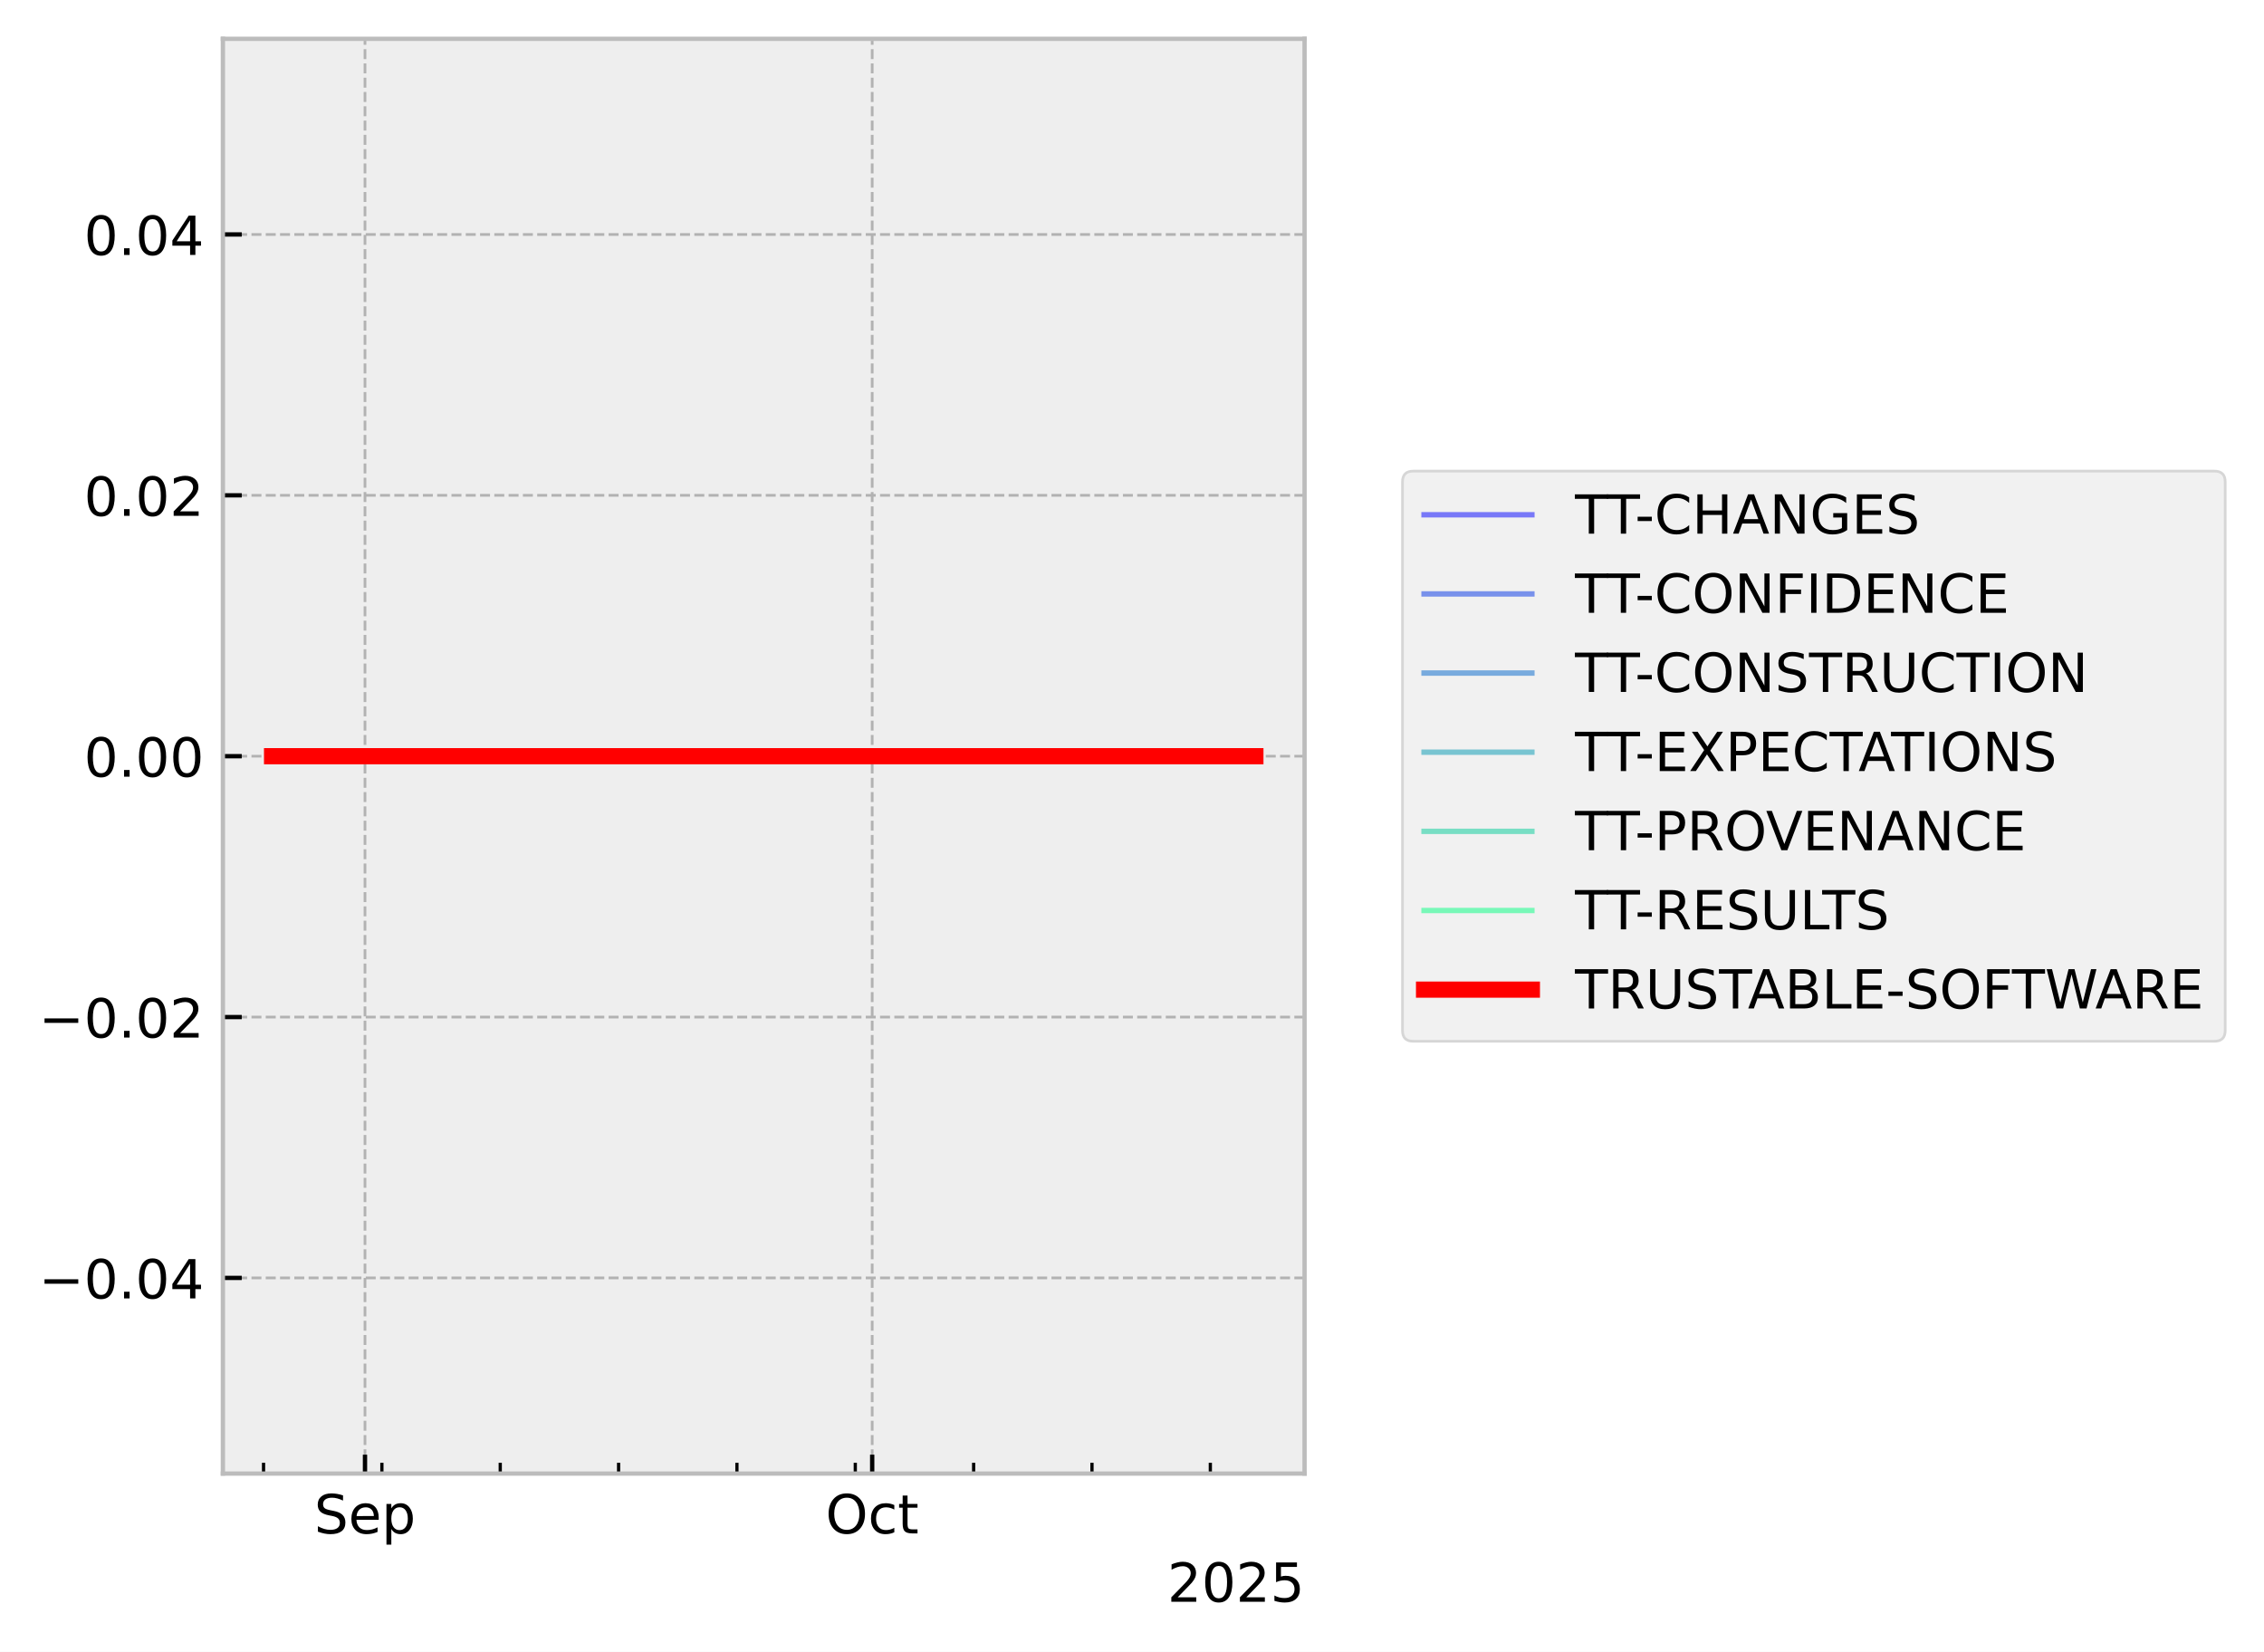
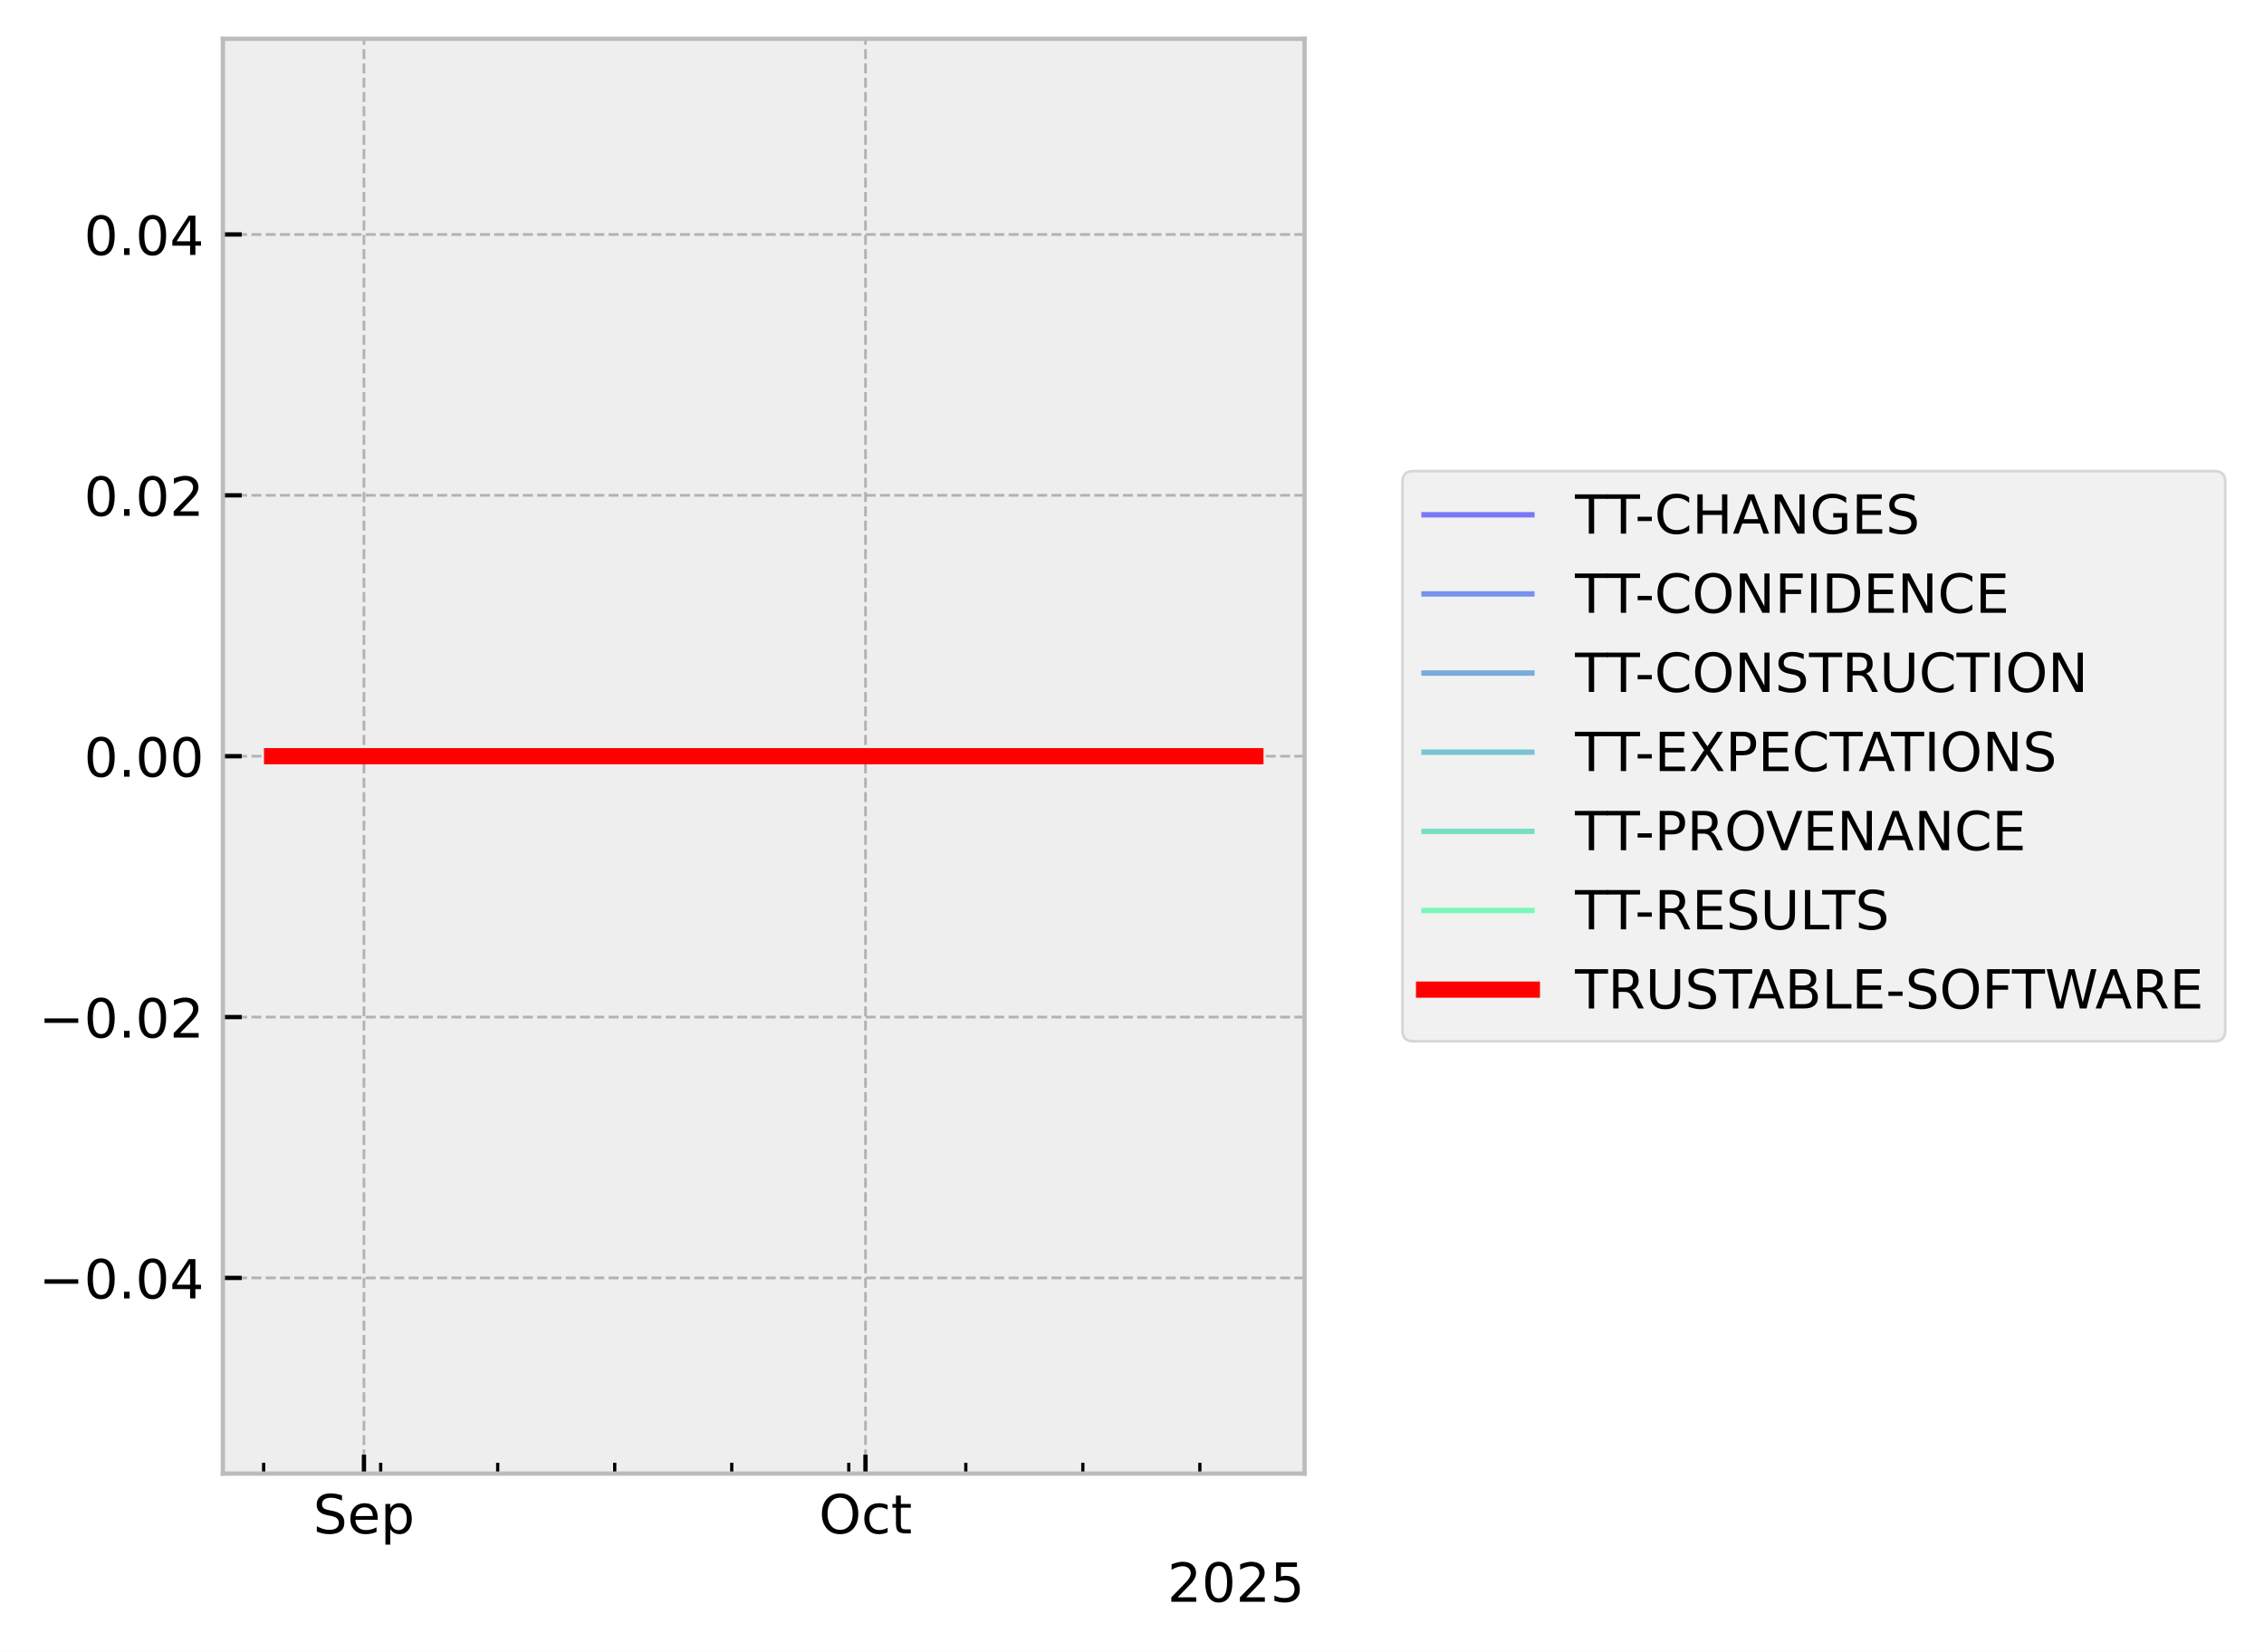
<svg xmlns="http://www.w3.org/2000/svg" xmlns:xlink="http://www.w3.org/1999/xlink" width="419.964pt" height="306.368pt" viewBox="0 0 419.964 306.368" version="1.1">
  <defs>
    <style type="text/css">*{stroke-linejoin: round; stroke-linecap: butt}</style>
  </defs>
  <g id="figure_1">
    <g id="patch_1">
      <path d="M 0 306.368  L 419.964 306.368  L 419.964 0  L 0 0  z " style="fill: #ffffff" />
    </g>
    <g id="axes_1">
      <g id="patch_2">
        <path d="M 41.345 273.312  L 241.991 273.312  L 241.991 7.2  L 41.345 7.2  z " style="fill: #eeeeee" />
      </g>
      <g id="matplotlib.axis_1">
        <g id="xtick_1">
          <g id="line2d_1">
-             <path d="M 67.704 273.312  L 67.704 7.2  " clip-path="url(#p1696f68c73)" style="fill: none; stroke-dasharray: 1.85,0.8; stroke-dashoffset: 0; stroke: #b2b2b2; stroke-width: 0.5" />
+             <path d="M 67.512 273.312  L 67.512 7.2  " clip-path="url(#p54fa4bcac9)" style="fill: none; stroke-dasharray: 1.85,0.8; stroke-dashoffset: 0; stroke: #b2b2b2; stroke-width: 0.5" />
          </g>
          <g id="line2d_2">
            <defs>
-               <path id="md855436de9" d="M 0 0  L 0 -3.5  " style="stroke: #000000; stroke-width: 0.8" />
-             </defs>
-             <g>
-               <use xlink:href="#md855436de9" x="67.704" y="273.312" style="stroke: #000000; stroke-width: 0.8" />
+               <path id="m348951a751" d="M 0 0  L 0 -3.5  " style="stroke: #000000; stroke-width: 0.8" />
+             </defs>
+             <g>
+               <use xlink:href="#m348951a751" x="67.512" y="273.312" style="stroke: #000000; stroke-width: 0.8" />
            </g>
          </g>
          <g id="text_1">
-             <g transform="translate(58.27899 284.4104) scale(0.1 -0.1)">
+             <g transform="translate(58.08667 284.4104) scale(0.1 -0.1)">
              <defs>
                <path id="DejaVuSans-53" d="M 3425 4513  L 3425 3897  Q 3066 4069 2747 4153  Q 2428 4238 2131 4238  Q 1616 4238 1336 4038  Q 1056 3838 1056 3469  Q 1056 3159 1242 3001  Q 1428 2844 1947 2747  L 2328 2669  Q 3034 2534 3370 2195  Q 3706 1856 3706 1288  Q 3706 609 3251 259  Q 2797 -91 1919 -91  Q 1588 -91 1214 -16  Q 841 59 441 206  L 441 856  Q 825 641 1194 531  Q 1563 422 1919 422  Q 2459 422 2753 634  Q 3047 847 3047 1241  Q 3047 1584 2836 1778  Q 2625 1972 2144 2069  L 1759 2144  Q 1053 2284 737 2584  Q 422 2884 422 3419  Q 422 4038 858 4394  Q 1294 4750 2059 4750  Q 2388 4750 2728 4690  Q 3069 4631 3425 4513  z " transform="scale(0.015625)" />
                <path id="DejaVuSans-65" d="M 3597 1894  L 3597 1613  L 953 1613  Q 991 1019 1311 708  Q 1631 397 2203 397  Q 2534 397 2845 478  Q 3156 559 3463 722  L 3463 178  Q 3153 47 2828 -22  Q 2503 -91 2169 -91  Q 1331 -91 842 396  Q 353 884 353 1716  Q 353 2575 817 3079  Q 1281 3584 2069 3584  Q 2775 3584 3186 3129  Q 3597 2675 3597 1894  z M 3022 2063  Q 3016 2534 2758 2815  Q 2500 3097 2075 3097  Q 1594 3097 1305 2825  Q 1016 2553 972 2059  L 3022 2063  z " transform="scale(0.015625)" />
                <path id="DejaVuSans-70" d="M 1159 525  L 1159 -1331  L 581 -1331  L 581 3500  L 1159 3500  L 1159 2969  Q 1341 3281 1617 3432  Q 1894 3584 2278 3584  Q 2916 3584 3314 3078  Q 3713 2572 3713 1747  Q 3713 922 3314 415  Q 2916 -91 2278 -91  Q 1894 -91 1617 61  Q 1341 213 1159 525  z M 3116 1747  Q 3116 2381 2855 2742  Q 2594 3103 2138 3103  Q 1681 3103 1420 2742  Q 1159 2381 1159 1747  Q 1159 1113 1420 752  Q 1681 391 2138 391  Q 2594 391 2855 752  Q 3116 1113 3116 1747  z " transform="scale(0.015625)" />
              </defs>
              <use xlink:href="#DejaVuSans-53" />
              <use xlink:href="#DejaVuSans-65" transform="translate(63.47656 0)" />
              <use xlink:href="#DejaVuSans-70" transform="translate(125 0)" />
            </g>
          </g>
        </g>
        <g id="xtick_2">
          <g id="line2d_3">
-             <path d="M 161.789 273.312  L 161.789 7.2  " clip-path="url(#p1696f68c73)" style="fill: none; stroke-dasharray: 1.85,0.8; stroke-dashoffset: 0; stroke: #b2b2b2; stroke-width: 0.5" />
+             <path d="M 160.547 273.312  L 160.547 7.2  " clip-path="url(#p54fa4bcac9)" style="fill: none; stroke-dasharray: 1.85,0.8; stroke-dashoffset: 0; stroke: #b2b2b2; stroke-width: 0.5" />
          </g>
          <g id="line2d_4">
            <g>
-               <use xlink:href="#md855436de9" x="161.789" y="273.312" style="stroke: #000000; stroke-width: 0.8" />
+               <use xlink:href="#m348951a751" x="160.547" y="273.312" style="stroke: #000000; stroke-width: 0.8" />
            </g>
          </g>
          <g id="text_2">
-             <g transform="translate(153.1434 284.4104) scale(0.1 -0.1)">
+             <g transform="translate(151.9014 284.4104) scale(0.1 -0.1)">
              <defs>
                <path id="DejaVuSans-4f" d="M 2522 4238  Q 1834 4238 1429 3725  Q 1025 3213 1025 2328  Q 1025 1447 1429 934  Q 1834 422 2522 422  Q 3209 422 3611 934  Q 4013 1447 4013 2328  Q 4013 3213 3611 3725  Q 3209 4238 2522 4238  z M 2522 4750  Q 3503 4750 4090 4092  Q 4678 3434 4678 2328  Q 4678 1225 4090 567  Q 3503 -91 2522 -91  Q 1538 -91 948 565  Q 359 1222 359 2328  Q 359 3434 948 4092  Q 1538 4750 2522 4750  z " transform="scale(0.015625)" />
                <path id="DejaVuSans-63" d="M 3122 3366  L 3122 2828  Q 2878 2963 2633 3030  Q 2388 3097 2138 3097  Q 1578 3097 1268 2742  Q 959 2388 959 1747  Q 959 1106 1268 751  Q 1578 397 2138 397  Q 2388 397 2633 464  Q 2878 531 3122 666  L 3122 134  Q 2881 22 2623 -34  Q 2366 -91 2075 -91  Q 1284 -91 818 406  Q 353 903 353 1747  Q 353 2603 823 3093  Q 1294 3584 2113 3584  Q 2378 3584 2631 3529  Q 2884 3475 3122 3366  z " transform="scale(0.015625)" />
                <path id="DejaVuSans-74" d="M 1172 4494  L 1172 3500  L 2356 3500  L 2356 3053  L 1172 3053  L 1172 1153  Q 1172 725 1289 603  Q 1406 481 1766 481  L 2356 481  L 2356 0  L 1766 0  Q 1100 0 847 248  Q 594 497 594 1153  L 594 3053  L 172 3053  L 172 3500  L 594 3500  L 594 4494  L 1172 4494  z " transform="scale(0.015625)" />
              </defs>
              <use xlink:href="#DejaVuSans-4f" />
              <use xlink:href="#DejaVuSans-63" transform="translate(78.71094 0)" />
              <use xlink:href="#DejaVuSans-74" transform="translate(133.6914 0)" />
            </g>
          </g>
        </g>
        <g id="xtick_3">
          <g id="line2d_5">
            <defs>
-               <path id="m1aff27a5eb" d="M 0 0  L 0 -2  " style="stroke: #000000; stroke-width: 0.6" />
-             </defs>
-             <g>
-               <use xlink:href="#m1aff27a5eb" x="48.887" y="273.312" style="stroke: #000000; stroke-width: 0.6" />
+               <path id="mb0f25cdbd3" d="M 0 0  L 0 -2  " style="stroke: #000000; stroke-width: 0.6" />
+             </defs>
+             <g>
+               <use xlink:href="#mb0f25cdbd3" x="48.905" y="273.312" style="stroke: #000000; stroke-width: 0.6" />
            </g>
          </g>
        </g>
        <g id="xtick_4">
          <g id="line2d_6">
            <g>
-               <use xlink:href="#m1aff27a5eb" x="70.84" y="273.312" style="stroke: #000000; stroke-width: 0.6" />
+               <use xlink:href="#mb0f25cdbd3" x="70.613" y="273.312" style="stroke: #000000; stroke-width: 0.6" />
            </g>
          </g>
        </g>
        <g id="xtick_5">
          <g id="line2d_7">
            <g>
-               <use xlink:href="#m1aff27a5eb" x="92.793" y="273.312" style="stroke: #000000; stroke-width: 0.6" />
+               <use xlink:href="#mb0f25cdbd3" x="92.321" y="273.312" style="stroke: #000000; stroke-width: 0.6" />
            </g>
          </g>
        </g>
        <g id="xtick_6">
          <g id="line2d_8">
            <g>
-               <use xlink:href="#m1aff27a5eb" x="114.746" y="273.312" style="stroke: #000000; stroke-width: 0.6" />
+               <use xlink:href="#mb0f25cdbd3" x="114.029" y="273.312" style="stroke: #000000; stroke-width: 0.6" />
            </g>
          </g>
        </g>
        <g id="xtick_7">
          <g id="line2d_9">
            <g>
-               <use xlink:href="#m1aff27a5eb" x="136.699" y="273.312" style="stroke: #000000; stroke-width: 0.6" />
+               <use xlink:href="#mb0f25cdbd3" x="135.737" y="273.312" style="stroke: #000000; stroke-width: 0.6" />
            </g>
          </g>
        </g>
        <g id="xtick_8">
          <g id="line2d_10">
            <g>
-               <use xlink:href="#m1aff27a5eb" x="158.653" y="273.312" style="stroke: #000000; stroke-width: 0.6" />
+               <use xlink:href="#mb0f25cdbd3" x="157.446" y="273.312" style="stroke: #000000; stroke-width: 0.6" />
            </g>
          </g>
        </g>
        <g id="xtick_9">
          <g id="line2d_11">
            <g>
-               <use xlink:href="#m1aff27a5eb" x="180.606" y="273.312" style="stroke: #000000; stroke-width: 0.6" />
+               <use xlink:href="#mb0f25cdbd3" x="179.154" y="273.312" style="stroke: #000000; stroke-width: 0.6" />
            </g>
          </g>
        </g>
        <g id="xtick_10">
          <g id="line2d_12">
            <g>
-               <use xlink:href="#m1aff27a5eb" x="202.559" y="273.312" style="stroke: #000000; stroke-width: 0.6" />
+               <use xlink:href="#mb0f25cdbd3" x="200.862" y="273.312" style="stroke: #000000; stroke-width: 0.6" />
            </g>
          </g>
        </g>
        <g id="xtick_11">
          <g id="line2d_13">
            <g>
-               <use xlink:href="#m1aff27a5eb" x="224.512" y="273.312" style="stroke: #000000; stroke-width: 0.6" />
+               <use xlink:href="#mb0f25cdbd3" x="222.57" y="273.312" style="stroke: #000000; stroke-width: 0.6" />
            </g>
          </g>
        </g>
        <g id="text_3">
          <g transform="translate(216.5412 297.0886) scale(0.1 -0.1)">
            <defs>
              <path id="DejaVuSans-32" d="M 1228 531  L 3431 531  L 3431 0  L 469 0  L 469 531  Q 828 903 1448 1529  Q 2069 2156 2228 2338  Q 2531 2678 2651 2914  Q 2772 3150 2772 3378  Q 2772 3750 2511 3984  Q 2250 4219 1831 4219  Q 1534 4219 1204 4116  Q 875 4013 500 3803  L 500 4441  Q 881 4594 1212 4672  Q 1544 4750 1819 4750  Q 2544 4750 2975 4387  Q 3406 4025 3406 3419  Q 3406 3131 3298 2873  Q 3191 2616 2906 2266  Q 2828 2175 2409 1742  Q 1991 1309 1228 531  z " transform="scale(0.015625)" />
              <path id="DejaVuSans-30" d="M 2034 4250  Q 1547 4250 1301 3770  Q 1056 3291 1056 2328  Q 1056 1369 1301 889  Q 1547 409 2034 409  Q 2525 409 2770 889  Q 3016 1369 3016 2328  Q 3016 3291 2770 3770  Q 2525 4250 2034 4250  z M 2034 4750  Q 2819 4750 3233 4129  Q 3647 3509 3647 2328  Q 3647 1150 3233 529  Q 2819 -91 2034 -91  Q 1250 -91 836 529  Q 422 1150 422 2328  Q 422 3509 836 4129  Q 1250 4750 2034 4750  z " transform="scale(0.015625)" />
              <path id="DejaVuSans-35" d="M 691 4666  L 3169 4666  L 3169 4134  L 1269 4134  L 1269 2991  Q 1406 3038 1543 3061  Q 1681 3084 1819 3084  Q 2600 3084 3056 2656  Q 3513 2228 3513 1497  Q 3513 744 3044 326  Q 2575 -91 1722 -91  Q 1428 -91 1123 -41  Q 819 9 494 109  L 494 744  Q 775 591 1075 516  Q 1375 441 1709 441  Q 2250 441 2565 725  Q 2881 1009 2881 1497  Q 2881 1984 2565 2268  Q 2250 2553 1709 2553  Q 1456 2553 1204 2497  Q 953 2441 691 2322  L 691 4666  z " transform="scale(0.015625)" />
            </defs>
            <use xlink:href="#DejaVuSans-32" />
            <use xlink:href="#DejaVuSans-30" transform="translate(63.62305 0)" />
            <use xlink:href="#DejaVuSans-32" transform="translate(127.2461 0)" />
            <use xlink:href="#DejaVuSans-35" transform="translate(190.8691 0)" />
          </g>
        </g>
      </g>
      <g id="matplotlib.axis_2">
        <g id="ytick_1">
          <g id="line2d_14">
-             <path d="M 41.345 237.024  L 241.991 237.024  " clip-path="url(#p1696f68c73)" style="fill: none; stroke-dasharray: 1.85,0.8; stroke-dashoffset: 0; stroke: #b2b2b2; stroke-width: 0.5" />
+             <path d="M 41.345 237.024  L 241.991 237.024  " clip-path="url(#p54fa4bcac9)" style="fill: none; stroke-dasharray: 1.85,0.8; stroke-dashoffset: 0; stroke: #b2b2b2; stroke-width: 0.5" />
          </g>
          <g id="line2d_15">
            <defs>
-               <path id="m49536b490b" d="M 0 0  L 3.5 0  " style="stroke: #000000; stroke-width: 0.8" />
-             </defs>
-             <g>
-               <use xlink:href="#m49536b490b" x="41.345" y="237.024" style="stroke: #000000; stroke-width: 0.8" />
+               <path id="m7af0266bae" d="M 0 0  L 3.5 0  " style="stroke: #000000; stroke-width: 0.8" />
+             </defs>
+             <g>
+               <use xlink:href="#m7af0266bae" x="41.345" y="237.024" style="stroke: #000000; stroke-width: 0.8" />
            </g>
          </g>
          <g id="text_4">
            <g transform="translate(7.2 240.8232) scale(0.1 -0.1)">
              <defs>
                <path id="DejaVuSans-2212" d="M 678 2272  L 4684 2272  L 4684 1741  L 678 1741  L 678 2272  z " transform="scale(0.015625)" />
                <path id="DejaVuSans-2e" d="M 684 794  L 1344 794  L 1344 0  L 684 0  L 684 794  z " transform="scale(0.015625)" />
                <path id="DejaVuSans-34" d="M 2419 4116  L 825 1625  L 2419 1625  L 2419 4116  z M 2253 4666  L 3047 4666  L 3047 1625  L 3713 1625  L 3713 1100  L 3047 1100  L 3047 0  L 2419 0  L 2419 1100  L 313 1100  L 313 1709  L 2253 4666  z " transform="scale(0.015625)" />
              </defs>
              <use xlink:href="#DejaVuSans-2212" />
              <use xlink:href="#DejaVuSans-30" transform="translate(83.78906 0)" />
              <use xlink:href="#DejaVuSans-2e" transform="translate(147.4121 0)" />
              <use xlink:href="#DejaVuSans-30" transform="translate(179.1992 0)" />
              <use xlink:href="#DejaVuSans-34" transform="translate(242.8223 0)" />
            </g>
          </g>
        </g>
        <g id="ytick_2">
          <g id="line2d_16">
-             <path d="M 41.345 188.64  L 241.991 188.64  " clip-path="url(#p1696f68c73)" style="fill: none; stroke-dasharray: 1.85,0.8; stroke-dashoffset: 0; stroke: #b2b2b2; stroke-width: 0.5" />
+             <path d="M 41.345 188.64  L 241.991 188.64  " clip-path="url(#p54fa4bcac9)" style="fill: none; stroke-dasharray: 1.85,0.8; stroke-dashoffset: 0; stroke: #b2b2b2; stroke-width: 0.5" />
          </g>
          <g id="line2d_17">
            <g>
-               <use xlink:href="#m49536b490b" x="41.345" y="188.64" style="stroke: #000000; stroke-width: 0.8" />
+               <use xlink:href="#m7af0266bae" x="41.345" y="188.64" style="stroke: #000000; stroke-width: 0.8" />
            </g>
          </g>
          <g id="text_5">
            <g transform="translate(7.2 192.4392) scale(0.1 -0.1)">
              <use xlink:href="#DejaVuSans-2212" />
              <use xlink:href="#DejaVuSans-30" transform="translate(83.78906 0)" />
              <use xlink:href="#DejaVuSans-2e" transform="translate(147.4121 0)" />
              <use xlink:href="#DejaVuSans-30" transform="translate(179.1992 0)" />
              <use xlink:href="#DejaVuSans-32" transform="translate(242.8223 0)" />
            </g>
          </g>
        </g>
        <g id="ytick_3">
          <g id="line2d_18">
-             <path d="M 41.345 140.256  L 241.991 140.256  " clip-path="url(#p1696f68c73)" style="fill: none; stroke-dasharray: 1.85,0.8; stroke-dashoffset: 0; stroke: #b2b2b2; stroke-width: 0.5" />
+             <path d="M 41.345 140.256  L 241.991 140.256  " clip-path="url(#p54fa4bcac9)" style="fill: none; stroke-dasharray: 1.85,0.8; stroke-dashoffset: 0; stroke: #b2b2b2; stroke-width: 0.5" />
          </g>
          <g id="line2d_19">
            <g>
-               <use xlink:href="#m49536b490b" x="41.345" y="140.256" style="stroke: #000000; stroke-width: 0.8" />
+               <use xlink:href="#m7af0266bae" x="41.345" y="140.256" style="stroke: #000000; stroke-width: 0.8" />
            </g>
          </g>
          <g id="text_6">
            <g transform="translate(15.57969 144.0552) scale(0.1 -0.1)">
              <use xlink:href="#DejaVuSans-30" />
              <use xlink:href="#DejaVuSans-2e" transform="translate(63.62305 0)" />
              <use xlink:href="#DejaVuSans-30" transform="translate(95.41016 0)" />
              <use xlink:href="#DejaVuSans-30" transform="translate(159.0332 0)" />
            </g>
          </g>
        </g>
        <g id="ytick_4">
          <g id="line2d_20">
-             <path d="M 41.345 91.872  L 241.991 91.872  " clip-path="url(#p1696f68c73)" style="fill: none; stroke-dasharray: 1.85,0.8; stroke-dashoffset: 0; stroke: #b2b2b2; stroke-width: 0.5" />
+             <path d="M 41.345 91.872  L 241.991 91.872  " clip-path="url(#p54fa4bcac9)" style="fill: none; stroke-dasharray: 1.85,0.8; stroke-dashoffset: 0; stroke: #b2b2b2; stroke-width: 0.5" />
          </g>
          <g id="line2d_21">
            <g>
-               <use xlink:href="#m49536b490b" x="41.345" y="91.872" style="stroke: #000000; stroke-width: 0.8" />
+               <use xlink:href="#m7af0266bae" x="41.345" y="91.872" style="stroke: #000000; stroke-width: 0.8" />
            </g>
          </g>
          <g id="text_7">
            <g transform="translate(15.57969 95.67122) scale(0.1 -0.1)">
              <use xlink:href="#DejaVuSans-30" />
              <use xlink:href="#DejaVuSans-2e" transform="translate(63.62305 0)" />
              <use xlink:href="#DejaVuSans-30" transform="translate(95.41016 0)" />
              <use xlink:href="#DejaVuSans-32" transform="translate(159.0332 0)" />
            </g>
          </g>
        </g>
        <g id="ytick_5">
          <g id="line2d_22">
-             <path d="M 41.345 43.488  L 241.991 43.488  " clip-path="url(#p1696f68c73)" style="fill: none; stroke-dasharray: 1.85,0.8; stroke-dashoffset: 0; stroke: #b2b2b2; stroke-width: 0.5" />
+             <path d="M 41.345 43.488  L 241.991 43.488  " clip-path="url(#p54fa4bcac9)" style="fill: none; stroke-dasharray: 1.85,0.8; stroke-dashoffset: 0; stroke: #b2b2b2; stroke-width: 0.5" />
          </g>
          <g id="line2d_23">
            <g>
-               <use xlink:href="#m49536b490b" x="41.345" y="43.488" style="stroke: #000000; stroke-width: 0.8" />
+               <use xlink:href="#m7af0266bae" x="41.345" y="43.488" style="stroke: #000000; stroke-width: 0.8" />
            </g>
          </g>
          <g id="text_8">
            <g transform="translate(15.57969 47.28722) scale(0.1 -0.1)">
              <use xlink:href="#DejaVuSans-30" />
              <use xlink:href="#DejaVuSans-2e" transform="translate(63.62305 0)" />
              <use xlink:href="#DejaVuSans-30" transform="translate(95.41016 0)" />
              <use xlink:href="#DejaVuSans-34" transform="translate(159.0332 0)" />
            </g>
          </g>
        </g>
      </g>
      <g id="line2d_24">
-         <path d="M 50.466 140.256  L 50.932 140.256  L 53.393 140.256  L 53.773 140.256  L 53.898 140.256  L 54.168 140.256  L 57.446 140.256  L 60.358 140.256  L 232.871 140.256  " clip-path="url(#p1696f68c73)" style="fill: none; stroke: #0000ff; stroke-opacity: 0.5; stroke-linecap: square" />
+         <path d="M 50.466 140.256  L 50.926 140.256  L 53.361 140.256  L 53.736 140.256  L 53.86 140.256  L 54.127 140.256  L 57.368 140.256  L 60.248 140.256  L 232.871 140.256  " clip-path="url(#p54fa4bcac9)" style="fill: none; stroke: #0000ff; stroke-opacity: 0.5; stroke-linecap: square" />
      </g>
      <g id="line2d_25">
-         <path d="M 50.466 140.256  L 50.932 140.256  L 53.393 140.256  L 53.773 140.256  L 53.898 140.256  L 54.168 140.256  L 57.446 140.256  L 60.358 140.256  L 232.871 140.256  " clip-path="url(#p1696f68c73)" style="fill: none; stroke: #0033e6; stroke-opacity: 0.5; stroke-linecap: square" />
+         <path d="M 50.466 140.256  L 50.926 140.256  L 53.361 140.256  L 53.736 140.256  L 53.86 140.256  L 54.127 140.256  L 57.368 140.256  L 60.248 140.256  L 232.871 140.256  " clip-path="url(#p54fa4bcac9)" style="fill: none; stroke: #0033e6; stroke-opacity: 0.5; stroke-linecap: square" />
      </g>
      <g id="line2d_26">
-         <path d="M 50.466 140.256  L 50.932 140.256  L 53.393 140.256  L 53.773 140.256  L 53.898 140.256  L 54.168 140.256  L 57.446 140.256  L 60.358 140.256  L 232.871 140.256  " clip-path="url(#p1696f68c73)" style="fill: none; stroke: #0066cc; stroke-opacity: 0.5; stroke-linecap: square" />
+         <path d="M 50.466 140.256  L 50.926 140.256  L 53.361 140.256  L 53.736 140.256  L 53.86 140.256  L 54.127 140.256  L 57.368 140.256  L 60.248 140.256  L 232.871 140.256  " clip-path="url(#p54fa4bcac9)" style="fill: none; stroke: #0066cc; stroke-opacity: 0.5; stroke-linecap: square" />
      </g>
      <g id="line2d_27">
-         <path d="M 50.466 140.256  L 50.932 140.256  L 53.393 140.256  L 53.773 140.256  L 53.898 140.256  L 54.168 140.256  L 57.446 140.256  L 60.358 140.256  L 232.871 140.256  " clip-path="url(#p1696f68c73)" style="fill: none; stroke: #0099b2; stroke-opacity: 0.5; stroke-linecap: square" />
+         <path d="M 50.466 140.256  L 50.926 140.256  L 53.361 140.256  L 53.736 140.256  L 53.86 140.256  L 54.127 140.256  L 57.368 140.256  L 60.248 140.256  L 232.871 140.256  " clip-path="url(#p54fa4bcac9)" style="fill: none; stroke: #0099b2; stroke-opacity: 0.5; stroke-linecap: square" />
      </g>
      <g id="line2d_28">
-         <path d="M 50.466 140.256  L 50.932 140.256  L 53.393 140.256  L 53.773 140.256  L 53.898 140.256  L 54.168 140.256  L 57.446 140.256  L 60.358 140.256  L 232.871 140.256  " clip-path="url(#p1696f68c73)" style="fill: none; stroke: #00cc99; stroke-opacity: 0.5; stroke-linecap: square" />
+         <path d="M 50.466 140.256  L 50.926 140.256  L 53.361 140.256  L 53.736 140.256  L 53.86 140.256  L 54.127 140.256  L 57.368 140.256  L 60.248 140.256  L 232.871 140.256  " clip-path="url(#p54fa4bcac9)" style="fill: none; stroke: #00cc99; stroke-opacity: 0.5; stroke-linecap: square" />
      </g>
      <g id="line2d_29">
-         <path d="M 50.466 140.256  L 50.932 140.256  L 53.393 140.256  L 53.773 140.256  L 53.898 140.256  L 54.168 140.256  L 57.446 140.256  L 60.358 140.256  L 232.871 140.256  " clip-path="url(#p1696f68c73)" style="fill: none; stroke: #00ff80; stroke-opacity: 0.5; stroke-linecap: square" />
+         <path d="M 50.466 140.256  L 50.926 140.256  L 53.361 140.256  L 53.736 140.256  L 53.86 140.256  L 54.127 140.256  L 57.368 140.256  L 60.248 140.256  L 232.871 140.256  " clip-path="url(#p54fa4bcac9)" style="fill: none; stroke: #00ff80; stroke-opacity: 0.5; stroke-linecap: square" />
      </g>
      <g id="line2d_30">
-         <path d="M 50.466 140.256  L 50.932 140.256  L 53.393 140.256  L 53.773 140.256  L 53.898 140.256  L 54.168 140.256  L 57.446 140.256  L 60.358 140.256  L 232.871 140.256  " clip-path="url(#p1696f68c73)" style="fill: none; stroke: #ff0000; stroke-width: 3; stroke-linecap: square" />
+         <path d="M 50.466 140.256  L 50.926 140.256  L 53.361 140.256  L 53.736 140.256  L 53.86 140.256  L 54.127 140.256  L 57.368 140.256  L 60.248 140.256  L 232.871 140.256  " clip-path="url(#p54fa4bcac9)" style="fill: none; stroke: #ff0000; stroke-width: 3; stroke-linecap: square" />
      </g>
      <g id="patch_3">
        <path d="M 41.345 273.312  L 41.345 7.2  " style="fill: none; stroke: #bcbcbc; stroke-width: 0.8; stroke-linejoin: miter; stroke-linecap: square" />
      </g>
      <g id="patch_4">
        <path d="M 241.991 273.312  L 241.991 7.2  " style="fill: none; stroke: #bcbcbc; stroke-width: 0.8; stroke-linejoin: miter; stroke-linecap: square" />
      </g>
      <g id="patch_5">
        <path d="M 41.345 273.312  L 241.991 273.312  " style="fill: none; stroke: #bcbcbc; stroke-width: 0.8; stroke-linejoin: miter; stroke-linecap: square" />
      </g>
      <g id="patch_6">
        <path d="M 41.345 7.2  L 241.991 7.2  " style="fill: none; stroke: #bcbcbc; stroke-width: 0.8; stroke-linejoin: miter; stroke-linecap: square" />
      </g>
    </g>
    <g id="axes_2">
      <g id="legend_1">
        <g id="patch_7">
          <path d="M 262.158 193.129  L 410.764 193.129  Q 412.764 193.129 412.764 191.129  L 412.764 89.383  Q 412.764 87.383 410.764 87.383  L 262.158 87.383  Q 260.158 87.383 260.158 89.383  L 260.158 191.129  Q 260.158 193.129 262.158 193.129  z " style="fill: #eeeeee; opacity: 0.8; stroke: #cccccc; stroke-width: 0.5; stroke-linejoin: miter" />
        </g>
        <g id="line2d_31">
          <path d="M 264.158 95.481  L 274.158 95.481  L 284.158 95.481  " style="fill: none; stroke: #0000ff; stroke-opacity: 0.5; stroke-linecap: square" />
        </g>
        <g id="text_9">
          <g transform="translate(292.1579 98.981) scale(0.1 -0.1)">
            <defs>
              <path id="DejaVuSans-54" d="M -19 4666  L 3928 4666  L 3928 4134  L 2272 4134  L 2272 0  L 1638 0  L 1638 4134  L -19 4134  L -19 4666  z " transform="scale(0.015625)" />
              <path id="DejaVuSans-2d" d="M 313 2009  L 1997 2009  L 1997 1497  L 313 1497  L 313 2009  z " transform="scale(0.015625)" />
              <path id="DejaVuSans-43" d="M 4122 4306  L 4122 3641  Q 3803 3938 3442 4084  Q 3081 4231 2675 4231  Q 1875 4231 1450 3742  Q 1025 3253 1025 2328  Q 1025 1406 1450 917  Q 1875 428 2675 428  Q 3081 428 3442 575  Q 3803 722 4122 1019  L 4122 359  Q 3791 134 3420 21  Q 3050 -91 2638 -91  Q 1578 -91 968 557  Q 359 1206 359 2328  Q 359 3453 968 4101  Q 1578 4750 2638 4750  Q 3056 4750 3426 4639  Q 3797 4528 4122 4306  z " transform="scale(0.015625)" />
              <path id="DejaVuSans-48" d="M 628 4666  L 1259 4666  L 1259 2753  L 3553 2753  L 3553 4666  L 4184 4666  L 4184 0  L 3553 0  L 3553 2222  L 1259 2222  L 1259 0  L 628 0  L 628 4666  z " transform="scale(0.015625)" />
              <path id="DejaVuSans-41" d="M 2188 4044  L 1331 1722  L 3047 1722  L 2188 4044  z M 1831 4666  L 2547 4666  L 4325 0  L 3669 0  L 3244 1197  L 1141 1197  L 716 0  L 50 0  L 1831 4666  z " transform="scale(0.015625)" />
              <path id="DejaVuSans-4e" d="M 628 4666  L 1478 4666  L 3547 763  L 3547 4666  L 4159 4666  L 4159 0  L 3309 0  L 1241 3903  L 1241 0  L 628 0  L 628 4666  z " transform="scale(0.015625)" />
              <path id="DejaVuSans-47" d="M 3809 666  L 3809 1919  L 2778 1919  L 2778 2438  L 4434 2438  L 4434 434  Q 4069 175 3628 42  Q 3188 -91 2688 -91  Q 1594 -91 976 548  Q 359 1188 359 2328  Q 359 3472 976 4111  Q 1594 4750 2688 4750  Q 3144 4750 3555 4637  Q 3966 4525 4313 4306  L 4313 3634  Q 3963 3931 3569 4081  Q 3175 4231 2741 4231  Q 1884 4231 1454 3753  Q 1025 3275 1025 2328  Q 1025 1384 1454 906  Q 1884 428 2741 428  Q 3075 428 3337 486  Q 3600 544 3809 666  z " transform="scale(0.015625)" />
              <path id="DejaVuSans-45" d="M 628 4666  L 3578 4666  L 3578 4134  L 1259 4134  L 1259 2753  L 3481 2753  L 3481 2222  L 1259 2222  L 1259 531  L 3634 531  L 3634 0  L 628 0  L 628 4666  z " transform="scale(0.015625)" />
            </defs>
            <use xlink:href="#DejaVuSans-54" />
            <use xlink:href="#DejaVuSans-54" transform="translate(59.33398 0)" />
            <use xlink:href="#DejaVuSans-2d" transform="translate(111.293 0)" />
            <use xlink:href="#DejaVuSans-43" transform="translate(147.377 0)" />
            <use xlink:href="#DejaVuSans-48" transform="translate(217.2012 0)" />
            <use xlink:href="#DejaVuSans-41" transform="translate(292.3965 0)" />
            <use xlink:href="#DejaVuSans-4e" transform="translate(360.8047 0)" />
            <use xlink:href="#DejaVuSans-47" transform="translate(435.6094 0)" />
            <use xlink:href="#DejaVuSans-45" transform="translate(513.0996 0)" />
            <use xlink:href="#DejaVuSans-53" transform="translate(576.2832 0)" />
          </g>
        </g>
        <g id="line2d_32">
          <path d="M 264.158 110.159  L 274.158 110.159  L 284.158 110.159  " style="fill: none; stroke: #0033e6; stroke-opacity: 0.5; stroke-linecap: square" />
        </g>
        <g id="text_10">
          <g transform="translate(292.1579 113.6591) scale(0.1 -0.1)">
            <defs>
              <path id="DejaVuSans-46" d="M 628 4666  L 3309 4666  L 3309 4134  L 1259 4134  L 1259 2759  L 3109 2759  L 3109 2228  L 1259 2228  L 1259 0  L 628 0  L 628 4666  z " transform="scale(0.015625)" />
              <path id="DejaVuSans-49" d="M 628 4666  L 1259 4666  L 1259 0  L 628 0  L 628 4666  z " transform="scale(0.015625)" />
              <path id="DejaVuSans-44" d="M 1259 4147  L 1259 519  L 2022 519  Q 2988 519 3436 956  Q 3884 1394 3884 2338  Q 3884 3275 3436 3711  Q 2988 4147 2022 4147  L 1259 4147  z M 628 4666  L 1925 4666  Q 3281 4666 3915 4102  Q 4550 3538 4550 2338  Q 4550 1131 3912 565  Q 3275 0 1925 0  L 628 0  L 628 4666  z " transform="scale(0.015625)" />
            </defs>
            <use xlink:href="#DejaVuSans-54" />
            <use xlink:href="#DejaVuSans-54" transform="translate(59.33398 0)" />
            <use xlink:href="#DejaVuSans-2d" transform="translate(111.293 0)" />
            <use xlink:href="#DejaVuSans-43" transform="translate(147.377 0)" />
            <use xlink:href="#DejaVuSans-4f" transform="translate(217.2012 0)" />
            <use xlink:href="#DejaVuSans-4e" transform="translate(295.9121 0)" />
            <use xlink:href="#DejaVuSans-46" transform="translate(370.7168 0)" />
            <use xlink:href="#DejaVuSans-49" transform="translate(428.2363 0)" />
            <use xlink:href="#DejaVuSans-44" transform="translate(457.7285 0)" />
            <use xlink:href="#DejaVuSans-45" transform="translate(534.7305 0)" />
            <use xlink:href="#DejaVuSans-4e" transform="translate(597.9141 0)" />
            <use xlink:href="#DejaVuSans-43" transform="translate(672.7188 0)" />
            <use xlink:href="#DejaVuSans-45" transform="translate(742.543 0)" />
          </g>
        </g>
        <g id="line2d_33">
          <path d="M 264.158 124.837  L 274.158 124.837  L 284.158 124.837  " style="fill: none; stroke: #0066cc; stroke-opacity: 0.5; stroke-linecap: square" />
        </g>
        <g id="text_11">
          <g transform="translate(292.1579 128.3373) scale(0.1 -0.1)">
            <defs>
              <path id="DejaVuSans-52" d="M 2841 2188  Q 3044 2119 3236 1894  Q 3428 1669 3622 1275  L 4263 0  L 3584 0  L 2988 1197  Q 2756 1666 2539 1819  Q 2322 1972 1947 1972  L 1259 1972  L 1259 0  L 628 0  L 628 4666  L 2053 4666  Q 2853 4666 3247 4331  Q 3641 3997 3641 3322  Q 3641 2881 3436 2590  Q 3231 2300 2841 2188  z M 1259 4147  L 1259 2491  L 2053 2491  Q 2509 2491 2742 2702  Q 2975 2913 2975 3322  Q 2975 3731 2742 3939  Q 2509 4147 2053 4147  L 1259 4147  z " transform="scale(0.015625)" />
              <path id="DejaVuSans-55" d="M 556 4666  L 1191 4666  L 1191 1831  Q 1191 1081 1462 751  Q 1734 422 2344 422  Q 2950 422 3222 751  Q 3494 1081 3494 1831  L 3494 4666  L 4128 4666  L 4128 1753  Q 4128 841 3676 375  Q 3225 -91 2344 -91  Q 1459 -91 1007 375  Q 556 841 556 1753  L 556 4666  z " transform="scale(0.015625)" />
            </defs>
            <use xlink:href="#DejaVuSans-54" />
            <use xlink:href="#DejaVuSans-54" transform="translate(59.33398 0)" />
            <use xlink:href="#DejaVuSans-2d" transform="translate(111.293 0)" />
            <use xlink:href="#DejaVuSans-43" transform="translate(147.377 0)" />
            <use xlink:href="#DejaVuSans-4f" transform="translate(217.2012 0)" />
            <use xlink:href="#DejaVuSans-4e" transform="translate(295.9121 0)" />
            <use xlink:href="#DejaVuSans-53" transform="translate(370.7168 0)" />
            <use xlink:href="#DejaVuSans-54" transform="translate(434.1934 0)" />
            <use xlink:href="#DejaVuSans-52" transform="translate(495.2773 0)" />
            <use xlink:href="#DejaVuSans-55" transform="translate(564.7598 0)" />
            <use xlink:href="#DejaVuSans-43" transform="translate(637.9531 0)" />
            <use xlink:href="#DejaVuSans-54" transform="translate(707.7773 0)" />
            <use xlink:href="#DejaVuSans-49" transform="translate(768.8613 0)" />
            <use xlink:href="#DejaVuSans-4f" transform="translate(798.3535 0)" />
            <use xlink:href="#DejaVuSans-4e" transform="translate(877.0645 0)" />
          </g>
        </g>
        <g id="line2d_34">
          <path d="M 264.158 139.515  L 274.158 139.515  L 284.158 139.515  " style="fill: none; stroke: #0099b2; stroke-opacity: 0.5; stroke-linecap: square" />
        </g>
        <g id="text_12">
          <g transform="translate(292.1579 143.0154) scale(0.1 -0.1)">
            <defs>
              <path id="DejaVuSans-58" d="M 403 4666  L 1081 4666  L 2241 2931  L 3406 4666  L 4084 4666  L 2584 2425  L 4184 0  L 3506 0  L 2194 1984  L 872 0  L 191 0  L 1856 2491  L 403 4666  z " transform="scale(0.015625)" />
              <path id="DejaVuSans-50" d="M 1259 4147  L 1259 2394  L 2053 2394  Q 2494 2394 2734 2622  Q 2975 2850 2975 3272  Q 2975 3691 2734 3919  Q 2494 4147 2053 4147  L 1259 4147  z M 628 4666  L 2053 4666  Q 2838 4666 3239 4311  Q 3641 3956 3641 3272  Q 3641 2581 3239 2228  Q 2838 1875 2053 1875  L 1259 1875  L 1259 0  L 628 0  L 628 4666  z " transform="scale(0.015625)" />
            </defs>
            <use xlink:href="#DejaVuSans-54" />
            <use xlink:href="#DejaVuSans-54" transform="translate(59.33398 0)" />
            <use xlink:href="#DejaVuSans-2d" transform="translate(111.293 0)" />
            <use xlink:href="#DejaVuSans-45" transform="translate(147.377 0)" />
            <use xlink:href="#DejaVuSans-58" transform="translate(210.5605 0)" />
            <use xlink:href="#DejaVuSans-50" transform="translate(279.0664 0)" />
            <use xlink:href="#DejaVuSans-45" transform="translate(339.3691 0)" />
            <use xlink:href="#DejaVuSans-43" transform="translate(402.5527 0)" />
            <use xlink:href="#DejaVuSans-54" transform="translate(472.377 0)" />
            <use xlink:href="#DejaVuSans-41" transform="translate(525.7109 0)" />
            <use xlink:href="#DejaVuSans-54" transform="translate(586.3691 0)" />
            <use xlink:href="#DejaVuSans-49" transform="translate(647.4531 0)" />
            <use xlink:href="#DejaVuSans-4f" transform="translate(676.9453 0)" />
            <use xlink:href="#DejaVuSans-4e" transform="translate(755.6562 0)" />
            <use xlink:href="#DejaVuSans-53" transform="translate(830.4609 0)" />
          </g>
        </g>
        <g id="line2d_35">
          <path d="M 264.158 154.194  L 274.158 154.194  L 284.158 154.194  " style="fill: none; stroke: #00cc99; stroke-opacity: 0.5; stroke-linecap: square" />
        </g>
        <g id="text_13">
          <g transform="translate(292.1579 157.6935) scale(0.1 -0.1)">
            <defs>
              <path id="DejaVuSans-56" d="M 1831 0  L 50 4666  L 709 4666  L 2188 738  L 3669 4666  L 4325 4666  L 2547 0  L 1831 0  z " transform="scale(0.015625)" />
            </defs>
            <use xlink:href="#DejaVuSans-54" />
            <use xlink:href="#DejaVuSans-54" transform="translate(59.33398 0)" />
            <use xlink:href="#DejaVuSans-2d" transform="translate(111.293 0)" />
            <use xlink:href="#DejaVuSans-50" transform="translate(147.377 0)" />
            <use xlink:href="#DejaVuSans-52" transform="translate(207.6797 0)" />
            <use xlink:href="#DejaVuSans-4f" transform="translate(277.1621 0)" />
            <use xlink:href="#DejaVuSans-56" transform="translate(354.123 0)" />
            <use xlink:href="#DejaVuSans-45" transform="translate(422.5312 0)" />
            <use xlink:href="#DejaVuSans-4e" transform="translate(485.7148 0)" />
            <use xlink:href="#DejaVuSans-41" transform="translate(560.5195 0)" />
            <use xlink:href="#DejaVuSans-4e" transform="translate(628.9277 0)" />
            <use xlink:href="#DejaVuSans-43" transform="translate(703.7324 0)" />
            <use xlink:href="#DejaVuSans-45" transform="translate(773.5566 0)" />
          </g>
        </g>
        <g id="line2d_36">
          <path d="M 264.158 168.872  L 274.158 168.872  L 284.158 168.872  " style="fill: none; stroke: #00ff80; stroke-opacity: 0.5; stroke-linecap: square" />
        </g>
        <g id="text_14">
          <g transform="translate(292.1579 172.3716) scale(0.1 -0.1)">
            <defs>
              <path id="DejaVuSans-4c" d="M 628 4666  L 1259 4666  L 1259 531  L 3531 531  L 3531 0  L 628 0  L 628 4666  z " transform="scale(0.015625)" />
            </defs>
            <use xlink:href="#DejaVuSans-54" />
            <use xlink:href="#DejaVuSans-54" transform="translate(59.33398 0)" />
            <use xlink:href="#DejaVuSans-2d" transform="translate(111.293 0)" />
            <use xlink:href="#DejaVuSans-52" transform="translate(147.377 0)" />
            <use xlink:href="#DejaVuSans-45" transform="translate(216.8594 0)" />
            <use xlink:href="#DejaVuSans-53" transform="translate(280.043 0)" />
            <use xlink:href="#DejaVuSans-55" transform="translate(343.5195 0)" />
            <use xlink:href="#DejaVuSans-4c" transform="translate(416.7129 0)" />
            <use xlink:href="#DejaVuSans-54" transform="translate(458.6758 0)" />
            <use xlink:href="#DejaVuSans-53" transform="translate(519.7598 0)" />
          </g>
        </g>
        <g id="line2d_37">
          <path d="M 264.158 183.55  L 274.158 183.55  L 284.158 183.55  " style="fill: none; stroke: #ff0000; stroke-width: 3; stroke-linecap: square" />
        </g>
        <g id="text_15">
          <g transform="translate(292.1579 187.0497) scale(0.1 -0.1)">
            <defs>
              <path id="DejaVuSans-42" d="M 1259 2228  L 1259 519  L 2272 519  Q 2781 519 3026 730  Q 3272 941 3272 1375  Q 3272 1813 3026 2020  Q 2781 2228 2272 2228  L 1259 2228  z M 1259 4147  L 1259 2741  L 2194 2741  Q 2656 2741 2882 2914  Q 3109 3088 3109 3444  Q 3109 3797 2882 3972  Q 2656 4147 2194 4147  L 1259 4147  z M 628 4666  L 2241 4666  Q 2963 4666 3353 4366  Q 3744 4066 3744 3513  Q 3744 3084 3544 2831  Q 3344 2578 2956 2516  Q 3422 2416 3680 2098  Q 3938 1781 3938 1306  Q 3938 681 3513 340  Q 3088 0 2303 0  L 628 0  L 628 4666  z " transform="scale(0.015625)" />
              <path id="DejaVuSans-57" d="M 213 4666  L 850 4666  L 1831 722  L 2809 4666  L 3519 4666  L 4500 722  L 5478 4666  L 6119 4666  L 4947 0  L 4153 0  L 3169 4050  L 2175 0  L 1381 0  L 213 4666  z " transform="scale(0.015625)" />
            </defs>
            <use xlink:href="#DejaVuSans-54" />
            <use xlink:href="#DejaVuSans-52" transform="translate(61.08398 0)" />
            <use xlink:href="#DejaVuSans-55" transform="translate(130.5664 0)" />
            <use xlink:href="#DejaVuSans-53" transform="translate(203.7598 0)" />
            <use xlink:href="#DejaVuSans-54" transform="translate(267.2363 0)" />
            <use xlink:href="#DejaVuSans-41" transform="translate(320.5703 0)" />
            <use xlink:href="#DejaVuSans-42" transform="translate(388.9785 0)" />
            <use xlink:href="#DejaVuSans-4c" transform="translate(457.582 0)" />
            <use xlink:href="#DejaVuSans-45" transform="translate(513.2949 0)" />
            <use xlink:href="#DejaVuSans-2d" transform="translate(576.4785 0)" />
            <use xlink:href="#DejaVuSans-53" transform="translate(612.5625 0)" />
            <use xlink:href="#DejaVuSans-4f" transform="translate(676.0391 0)" />
            <use xlink:href="#DejaVuSans-46" transform="translate(754.75 0)" />
            <use xlink:href="#DejaVuSans-54" transform="translate(810.5195 0)" />
            <use xlink:href="#DejaVuSans-57" transform="translate(871.6035 0)" />
            <use xlink:href="#DejaVuSans-41" transform="translate(964.9805 0)" />
            <use xlink:href="#DejaVuSans-52" transform="translate(1033.389 0)" />
            <use xlink:href="#DejaVuSans-45" transform="translate(1102.871 0)" />
          </g>
        </g>
      </g>
    </g>
  </g>
  <defs>
-     <clipPath id="p1696f68c73">
+     <clipPath id="p54fa4bcac9">
      <rect x="41.345" y="7.2" width="200.646" height="266.112" />
    </clipPath>
  </defs>
</svg>
